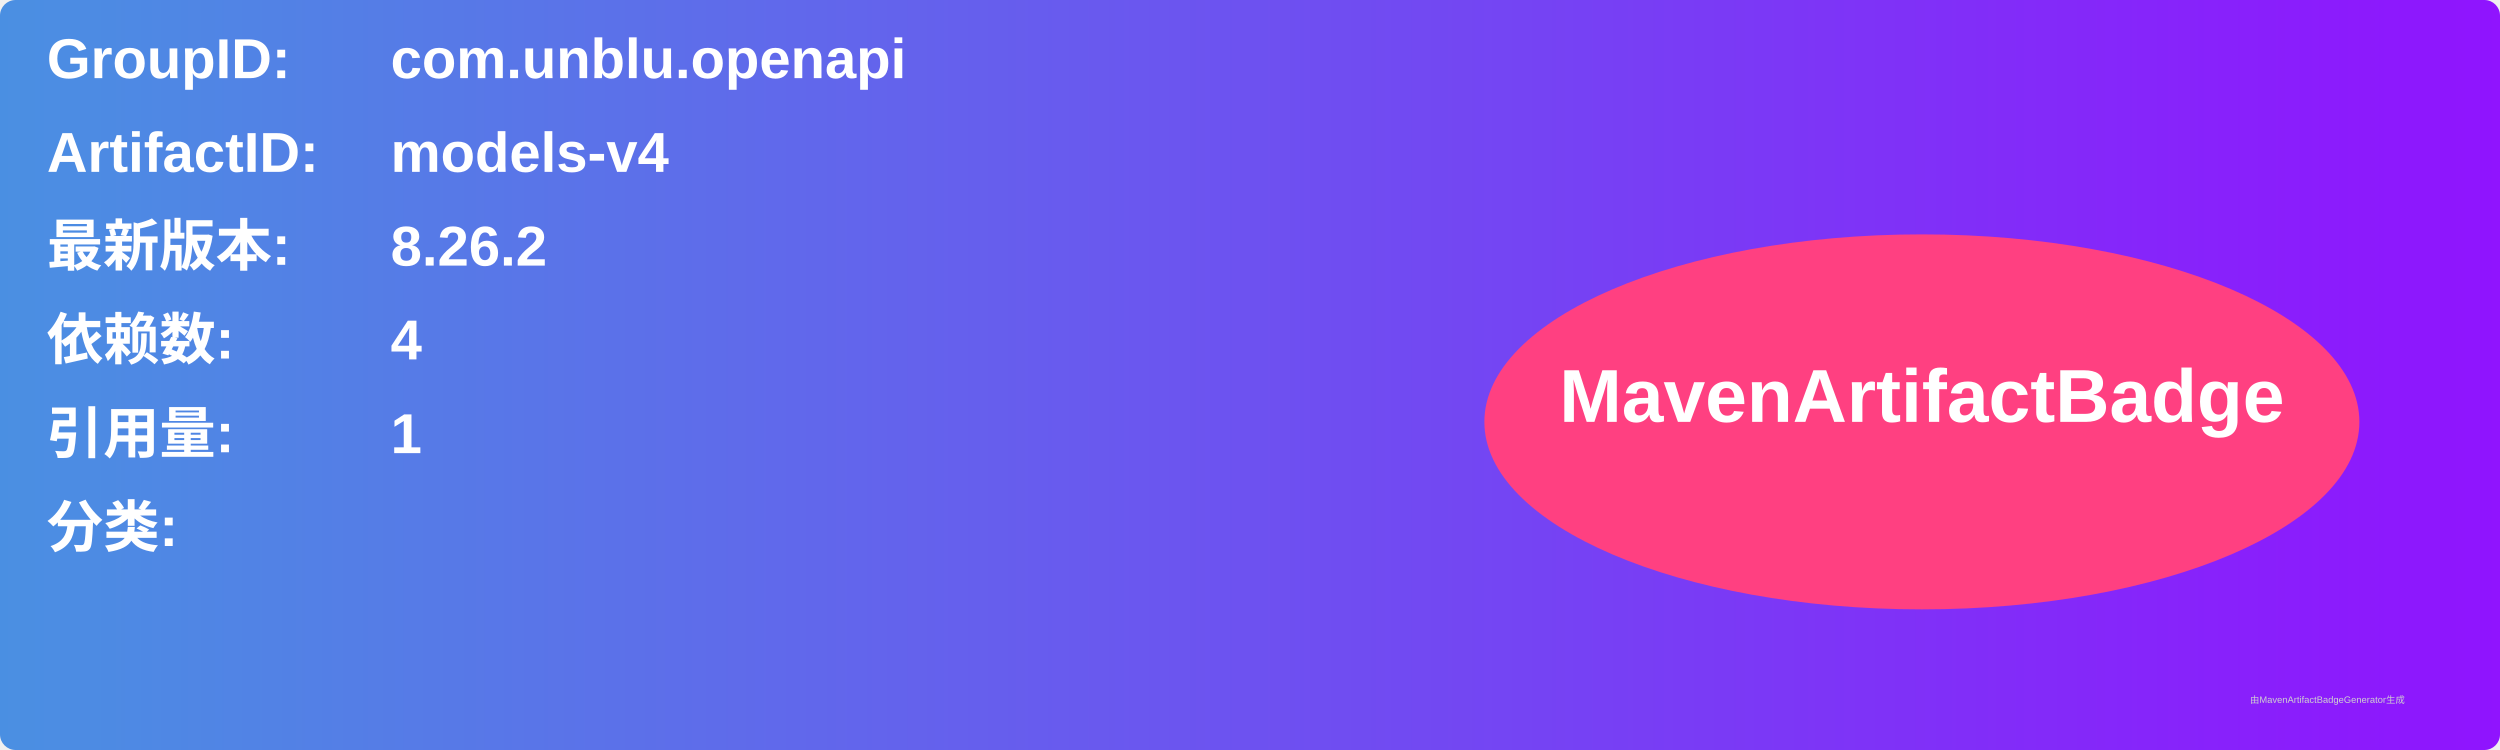
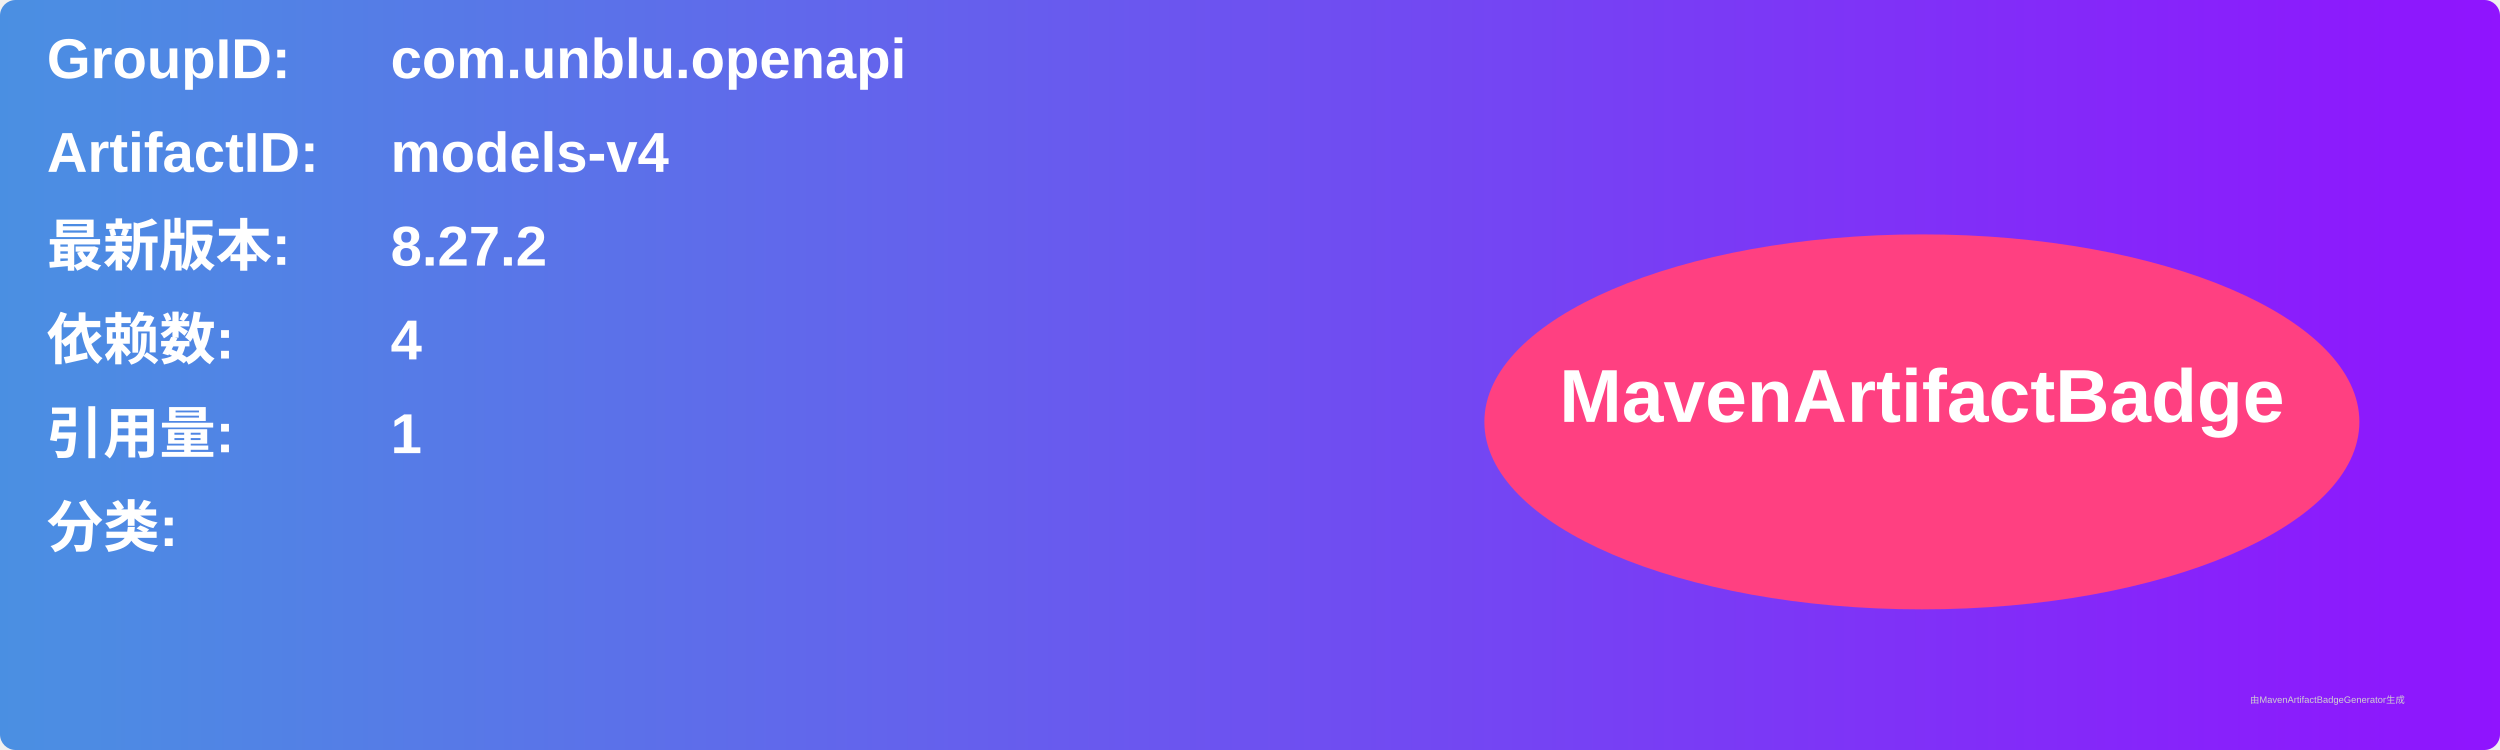
<svg xmlns="http://www.w3.org/2000/svg" width="800" height="240" viewBox="0 0 800 240">
  <linearGradient id="grad" x1="0%" y1="0%" x2="100%" y2="0%">
    <stop offset="0%" stop-color="#4a90e2" />
    <stop offset="100%" stop-color="#9013fe" />
  </linearGradient>
  <rect width="100%" height="100%" rx="5" ry="5" fill="url(#grad)" />
  <g transform="translate(15, 15)">
    <text x="0" y="10" font-family="Arial" font-size="18" fill="white" font-weight="bold" width="260">GroupID:</text>
    <text x="110" y="10" font-family="Arial" font-size="18" fill="white" font-weight="bold" width="460">com.unblu.openapi</text>
    <text x="0" y="40" font-family="Arial" font-size="18" fill="white" font-weight="bold" width="260">ArtifactID:</text>
    <text x="110" y="40" font-family="Arial" font-size="18" fill="white" font-weight="bold" width="460">models-v4</text>
    <text x="0" y="70" font-family="Arial" font-size="18" fill="white" font-weight="bold">最新版本:</text>
    <text x="110" y="70" font-family="Arial" font-size="18" fill="white" font-weight="bold">
-       <tspan font-weight="bold">8.26.2</tspan>
+       <tspan font-weight="bold">8.27.2</tspan>
    </text>
    <text x="0" y="100" font-family="Arial" font-size="18" fill="white" font-weight="bold">依赖数: </text>
    <text x="110" y="100" font-family="Arial" font-size="18" fill="white">
      <tspan font-weight="bold">4</tspan>
    </text>
    <text x="0" y="130" font-family="Arial" font-size="18" fill="white" font-weight="bold">引用量: </text>
    <text x="110" y="130" font-family="Arial" font-size="18" fill="white">
      <tspan font-weight="bold">1</tspan>
    </text>
    <text x="0" y="160" font-family="Arial" font-size="18" fill="white" font-weight="bold">分类:</text>
    <text x="10" y="190" font-family="Arial" font-size="10" fill="white">
      <tspan font-weight="bold" />
    </text>
    <ellipse cx="600" cy="120" rx="140" ry="60" fill="#ff4081" />
    <text x="600" y="120" text-anchor="middle" font-family="Arial" font-size="24" fill="white" font-weight="bold">MavenArtifactBadge</text>
  </g>
  <text x="720" y="225" font-family="Arial" font-size="3" fill="#d0d0d0">由MavenArtifactBadgeGenerator生成</text>
</svg>
